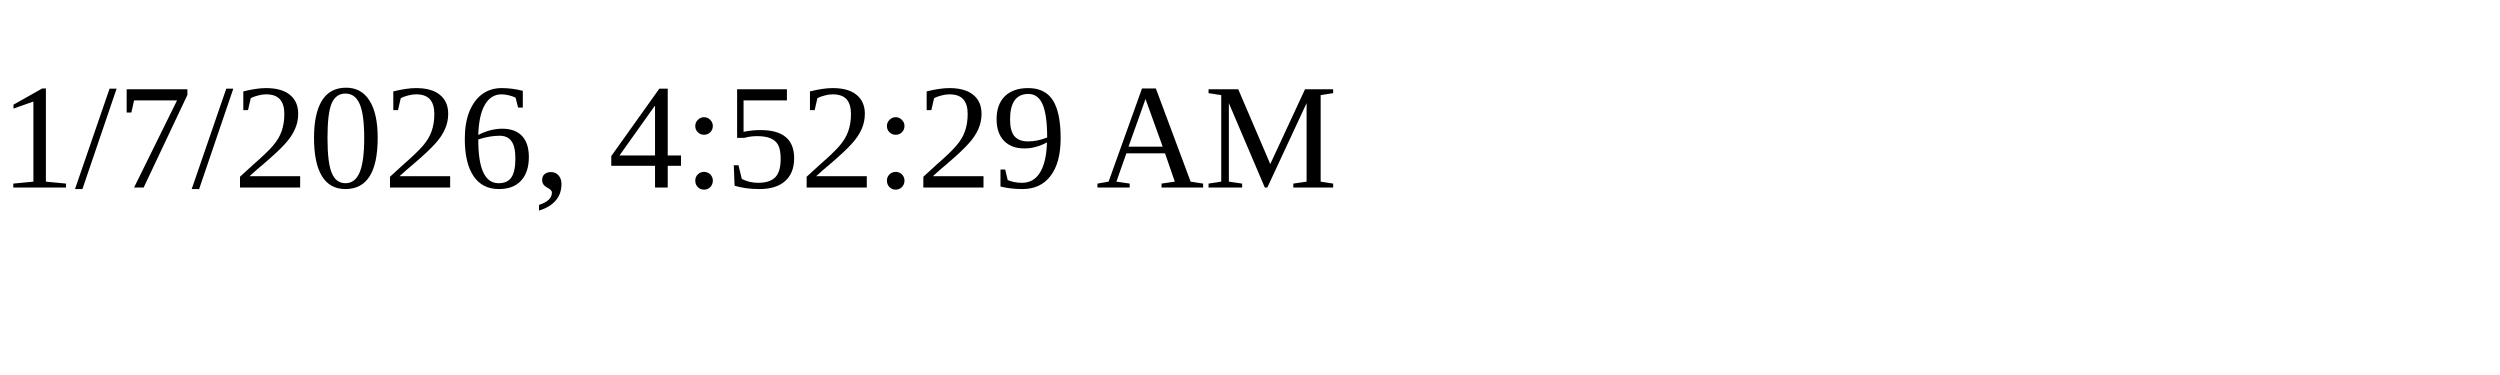
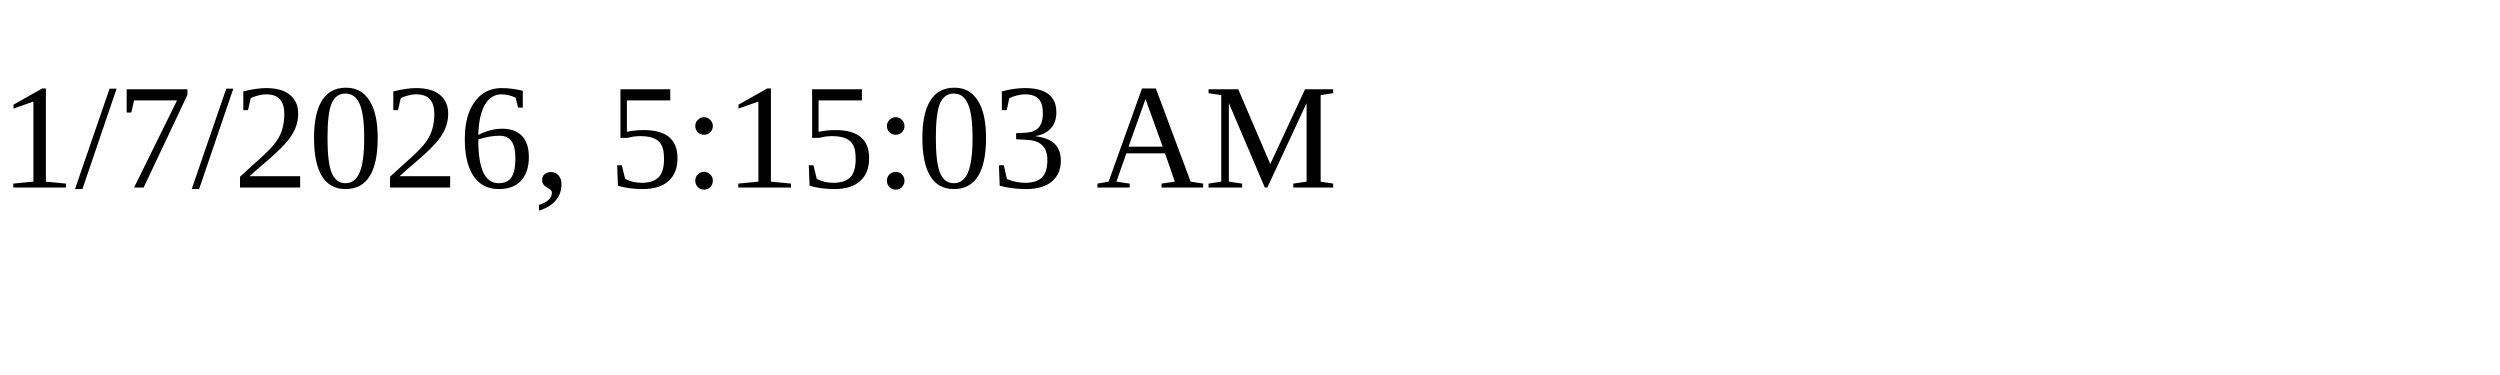
<svg xmlns="http://www.w3.org/2000/svg" height="30" width="200">
-   <text x="0" y="15">1/7/2026, 4:52:29 AM</text>
+   <text x="0" y="15">1/7/2026, 5:15:03 AM</text>
</svg>
